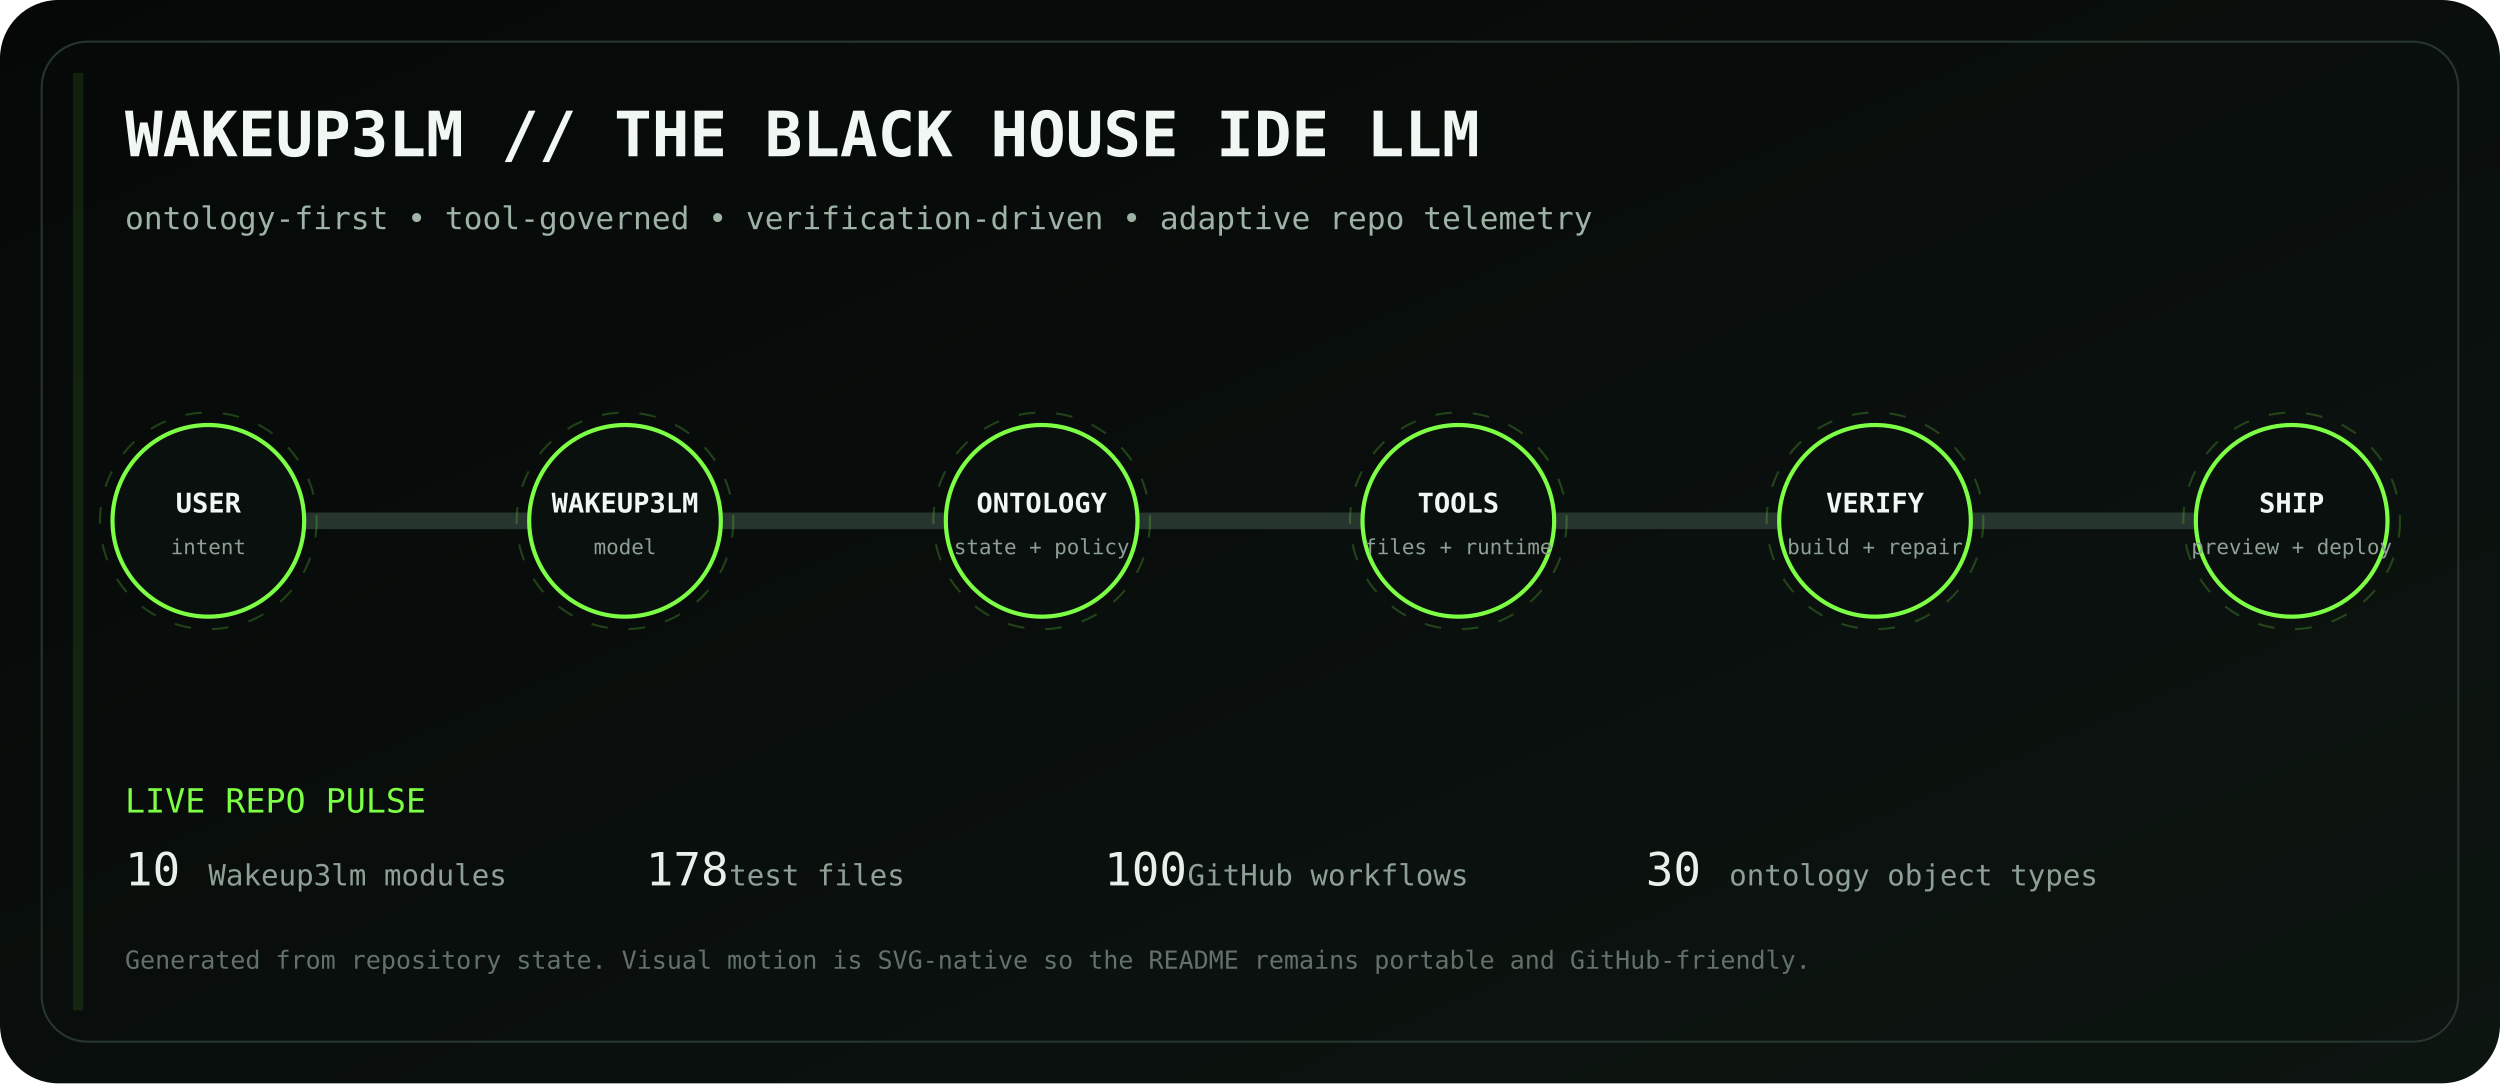
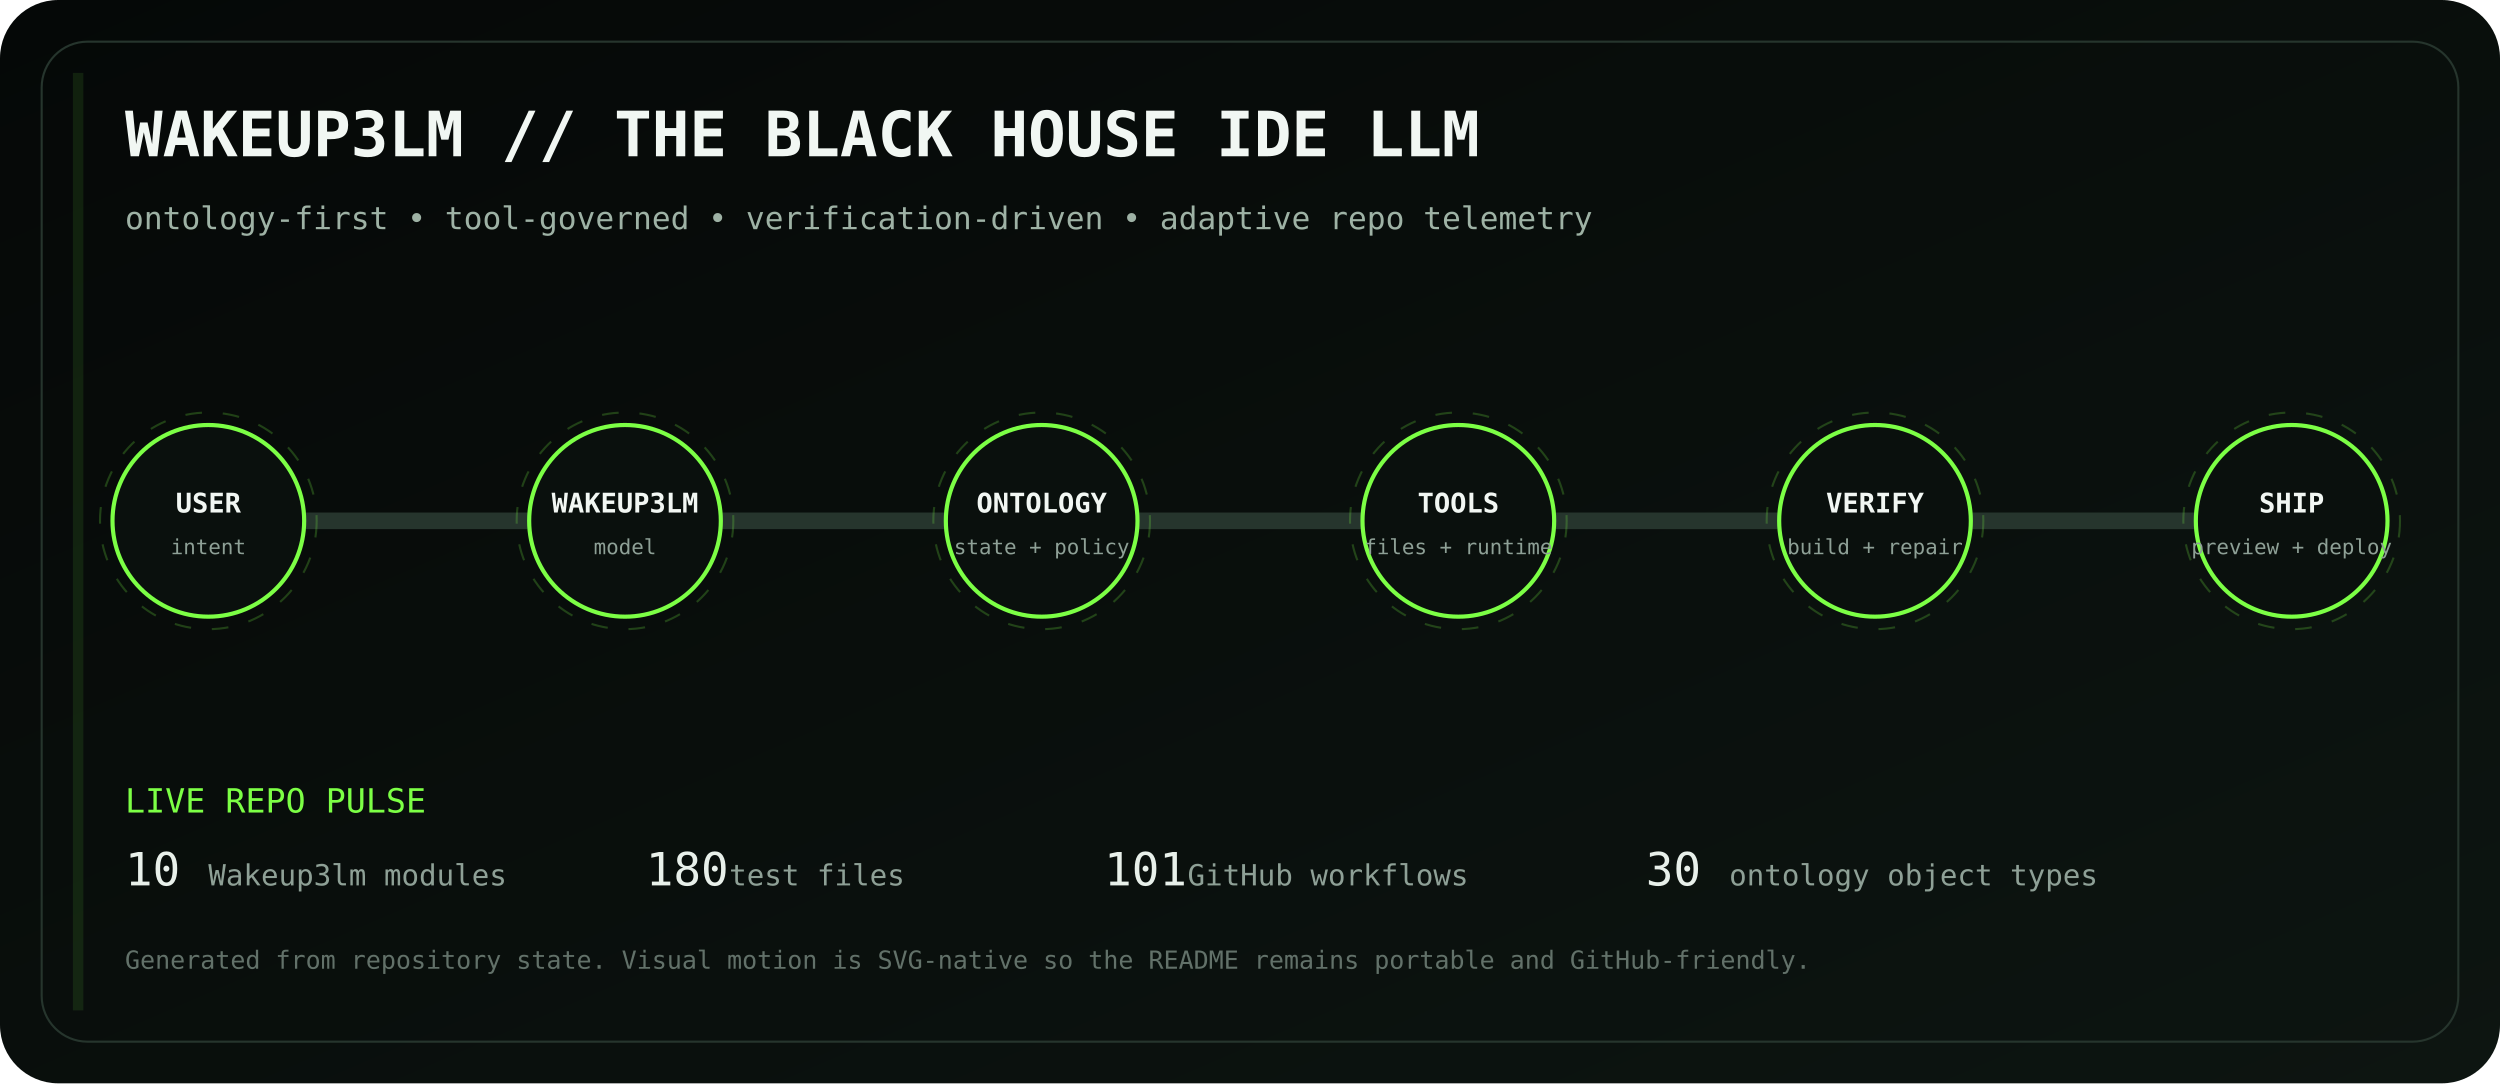
<svg xmlns="http://www.w3.org/2000/svg" viewBox="0 0 1200 520" role="img" aria-labelledby="title desc">
  <defs>
    <linearGradient id="bg" x1="0" y1="0" x2="1" y2="1">
      <stop stop-color="#050807" />
      <stop offset="1" stop-color="#0d1511" />
    </linearGradient>
    <linearGradient id="volt" x1="0" y1="0" x2="1" y2="0">
      <stop stop-color="#7CFF45" />
      <stop offset=".5" stop-color="#D6FF46" />
      <stop offset="1" stop-color="#7CFF45" />
    </linearGradient>
    <filter id="glow">
      <feGaussianBlur stdDeviation="4" result="b" />
      <feMerge>
        <feMergeNode in="b" />
        <feMergeNode in="SourceGraphic" />
      </feMerge>
    </filter>
  </defs>
  <rect width="1200" height="520" rx="28" fill="url(#bg)" />
  <rect x="20" y="20" width="1160" height="480" rx="22" fill="none" stroke="#26352d" />
  <text x="60" y="75" fill="#F1F7F3" font-family="ui-monospace, SFMono-Regular, Menlo, monospace" font-size="30" font-weight="700">WAKEUP3LM // THE BLACK HOUSE IDE LLM</text>
  <text x="60" y="110" fill="#9EB2A5" font-family="ui-monospace, SFMono-Regular, Menlo, monospace" font-size="15">ontology-first • tool-governed • verification-driven • adaptive repo telemetry</text>
  <path d="M100 250 H1100" stroke="#26352d" stroke-width="8" stroke-linecap="round" />
  <path d="M100 250 H1100" stroke="url(#volt)" stroke-width="3" stroke-linecap="round" stroke-dasharray="18 22" filter="url(#glow)">
    <animate attributeName="stroke-dashoffset" values="0;-80" dur="2.8s" repeatCount="indefinite" />
  </path>
  <g transform="translate(100 250)" font-family="ui-monospace, SFMono-Regular, Menlo, monospace">
    <circle r="46" fill="#0A100D" stroke="#7CFF45" stroke-width="2" />
    <circle r="52" fill="none" stroke="#7CFF45" opacity=".22" stroke-dasharray="8 10">
      <animateTransform attributeName="transform" type="rotate" values="0;360" dur="12s" repeatCount="indefinite" />
    </circle>
    <text y="-4" text-anchor="middle" fill="#F2F7F3" font-size="13" font-weight="700">USER</text>
    <text y="16" text-anchor="middle" fill="#8EA096" font-size="10">intent</text>
  </g>
  <g transform="translate(300 250)" font-family="ui-monospace, SFMono-Regular, Menlo, monospace">
    <circle r="46" fill="#0A100D" stroke="#7CFF45" stroke-width="2" />
    <circle r="52" fill="none" stroke="#7CFF45" opacity=".22" stroke-dasharray="8 10">
      <animateTransform attributeName="transform" type="rotate" values="0;360" dur="12s" repeatCount="indefinite" />
    </circle>
    <text y="-4" text-anchor="middle" fill="#F2F7F3" font-size="13" font-weight="700">WAKEUP3LM</text>
    <text y="16" text-anchor="middle" fill="#8EA096" font-size="10">model</text>
  </g>
  <g transform="translate(500 250)" font-family="ui-monospace, SFMono-Regular, Menlo, monospace">
    <circle r="46" fill="#0A100D" stroke="#7CFF45" stroke-width="2" />
    <circle r="52" fill="none" stroke="#7CFF45" opacity=".22" stroke-dasharray="8 10">
      <animateTransform attributeName="transform" type="rotate" values="0;360" dur="12s" repeatCount="indefinite" />
    </circle>
    <text y="-4" text-anchor="middle" fill="#F2F7F3" font-size="13" font-weight="700">ONTOLOGY</text>
    <text y="16" text-anchor="middle" fill="#8EA096" font-size="10">state + policy</text>
  </g>
  <g transform="translate(700 250)" font-family="ui-monospace, SFMono-Regular, Menlo, monospace">
    <circle r="46" fill="#0A100D" stroke="#7CFF45" stroke-width="2" />
    <circle r="52" fill="none" stroke="#7CFF45" opacity=".22" stroke-dasharray="8 10">
      <animateTransform attributeName="transform" type="rotate" values="0;360" dur="12s" repeatCount="indefinite" />
    </circle>
    <text y="-4" text-anchor="middle" fill="#F2F7F3" font-size="13" font-weight="700">TOOLS</text>
    <text y="16" text-anchor="middle" fill="#8EA096" font-size="10">files + runtime</text>
  </g>
  <g transform="translate(900 250)" font-family="ui-monospace, SFMono-Regular, Menlo, monospace">
    <circle r="46" fill="#0A100D" stroke="#7CFF45" stroke-width="2" />
    <circle r="52" fill="none" stroke="#7CFF45" opacity=".22" stroke-dasharray="8 10">
      <animateTransform attributeName="transform" type="rotate" values="0;360" dur="12s" repeatCount="indefinite" />
    </circle>
    <text y="-4" text-anchor="middle" fill="#F2F7F3" font-size="13" font-weight="700">VERIFY</text>
    <text y="16" text-anchor="middle" fill="#8EA096" font-size="10">build + repair</text>
  </g>
  <g transform="translate(1100 250)" font-family="ui-monospace, SFMono-Regular, Menlo, monospace">
    <circle r="46" fill="#0A100D" stroke="#7CFF45" stroke-width="2" />
    <circle r="52" fill="none" stroke="#7CFF45" opacity=".22" stroke-dasharray="8 10">
      <animateTransform attributeName="transform" type="rotate" values="0;360" dur="12s" repeatCount="indefinite" />
    </circle>
    <text y="-4" text-anchor="middle" fill="#F2F7F3" font-size="13" font-weight="700">SHIP</text>
    <text y="16" text-anchor="middle" fill="#8EA096" font-size="10">preview + deploy</text>
  </g>
  <g font-family="ui-monospace, SFMono-Regular, Menlo, monospace">
    <text x="60" y="390" fill="#7CFF45" font-size="16">LIVE REPO PULSE</text>
    <text x="60" y="425" fill="#E8F0EA" font-size="22">10</text>
    <text x="100" y="425" fill="#8EA096" font-size="14"> Wakeup3lm modules</text>
-     <text x="310" y="425" fill="#E8F0EA" font-size="22">178</text>
+     <text x="310" y="425" fill="#E8F0EA" font-size="22">180</text>
    <text x="350" y="425" fill="#8EA096" font-size="14"> test files</text>
-     <text x="530" y="425" fill="#E8F0EA" font-size="22">100</text>
+     <text x="530" y="425" fill="#E8F0EA" font-size="22">101</text>
    <text x="570" y="425" fill="#8EA096" font-size="14"> GitHub workflows</text>
    <text x="790" y="425" fill="#E8F0EA" font-size="22">30</text>
    <text x="830" y="425" fill="#8EA096" font-size="14"> ontology object types</text>
    <text x="60" y="465" fill="#627169" font-size="12">Generated from repository state. Visual motion is SVG-native so the README remains portable and GitHub-friendly.</text>
  </g>
  <rect x="35" y="35" width="5" height="450" fill="#7CFF45" opacity=".1">
    <animate attributeName="x" values="35;1160;35" dur="8s" repeatCount="indefinite" />
    <animate attributeName="opacity" values=".05;.28;.05" dur="8s" repeatCount="indefinite" />
  </rect>
</svg>
